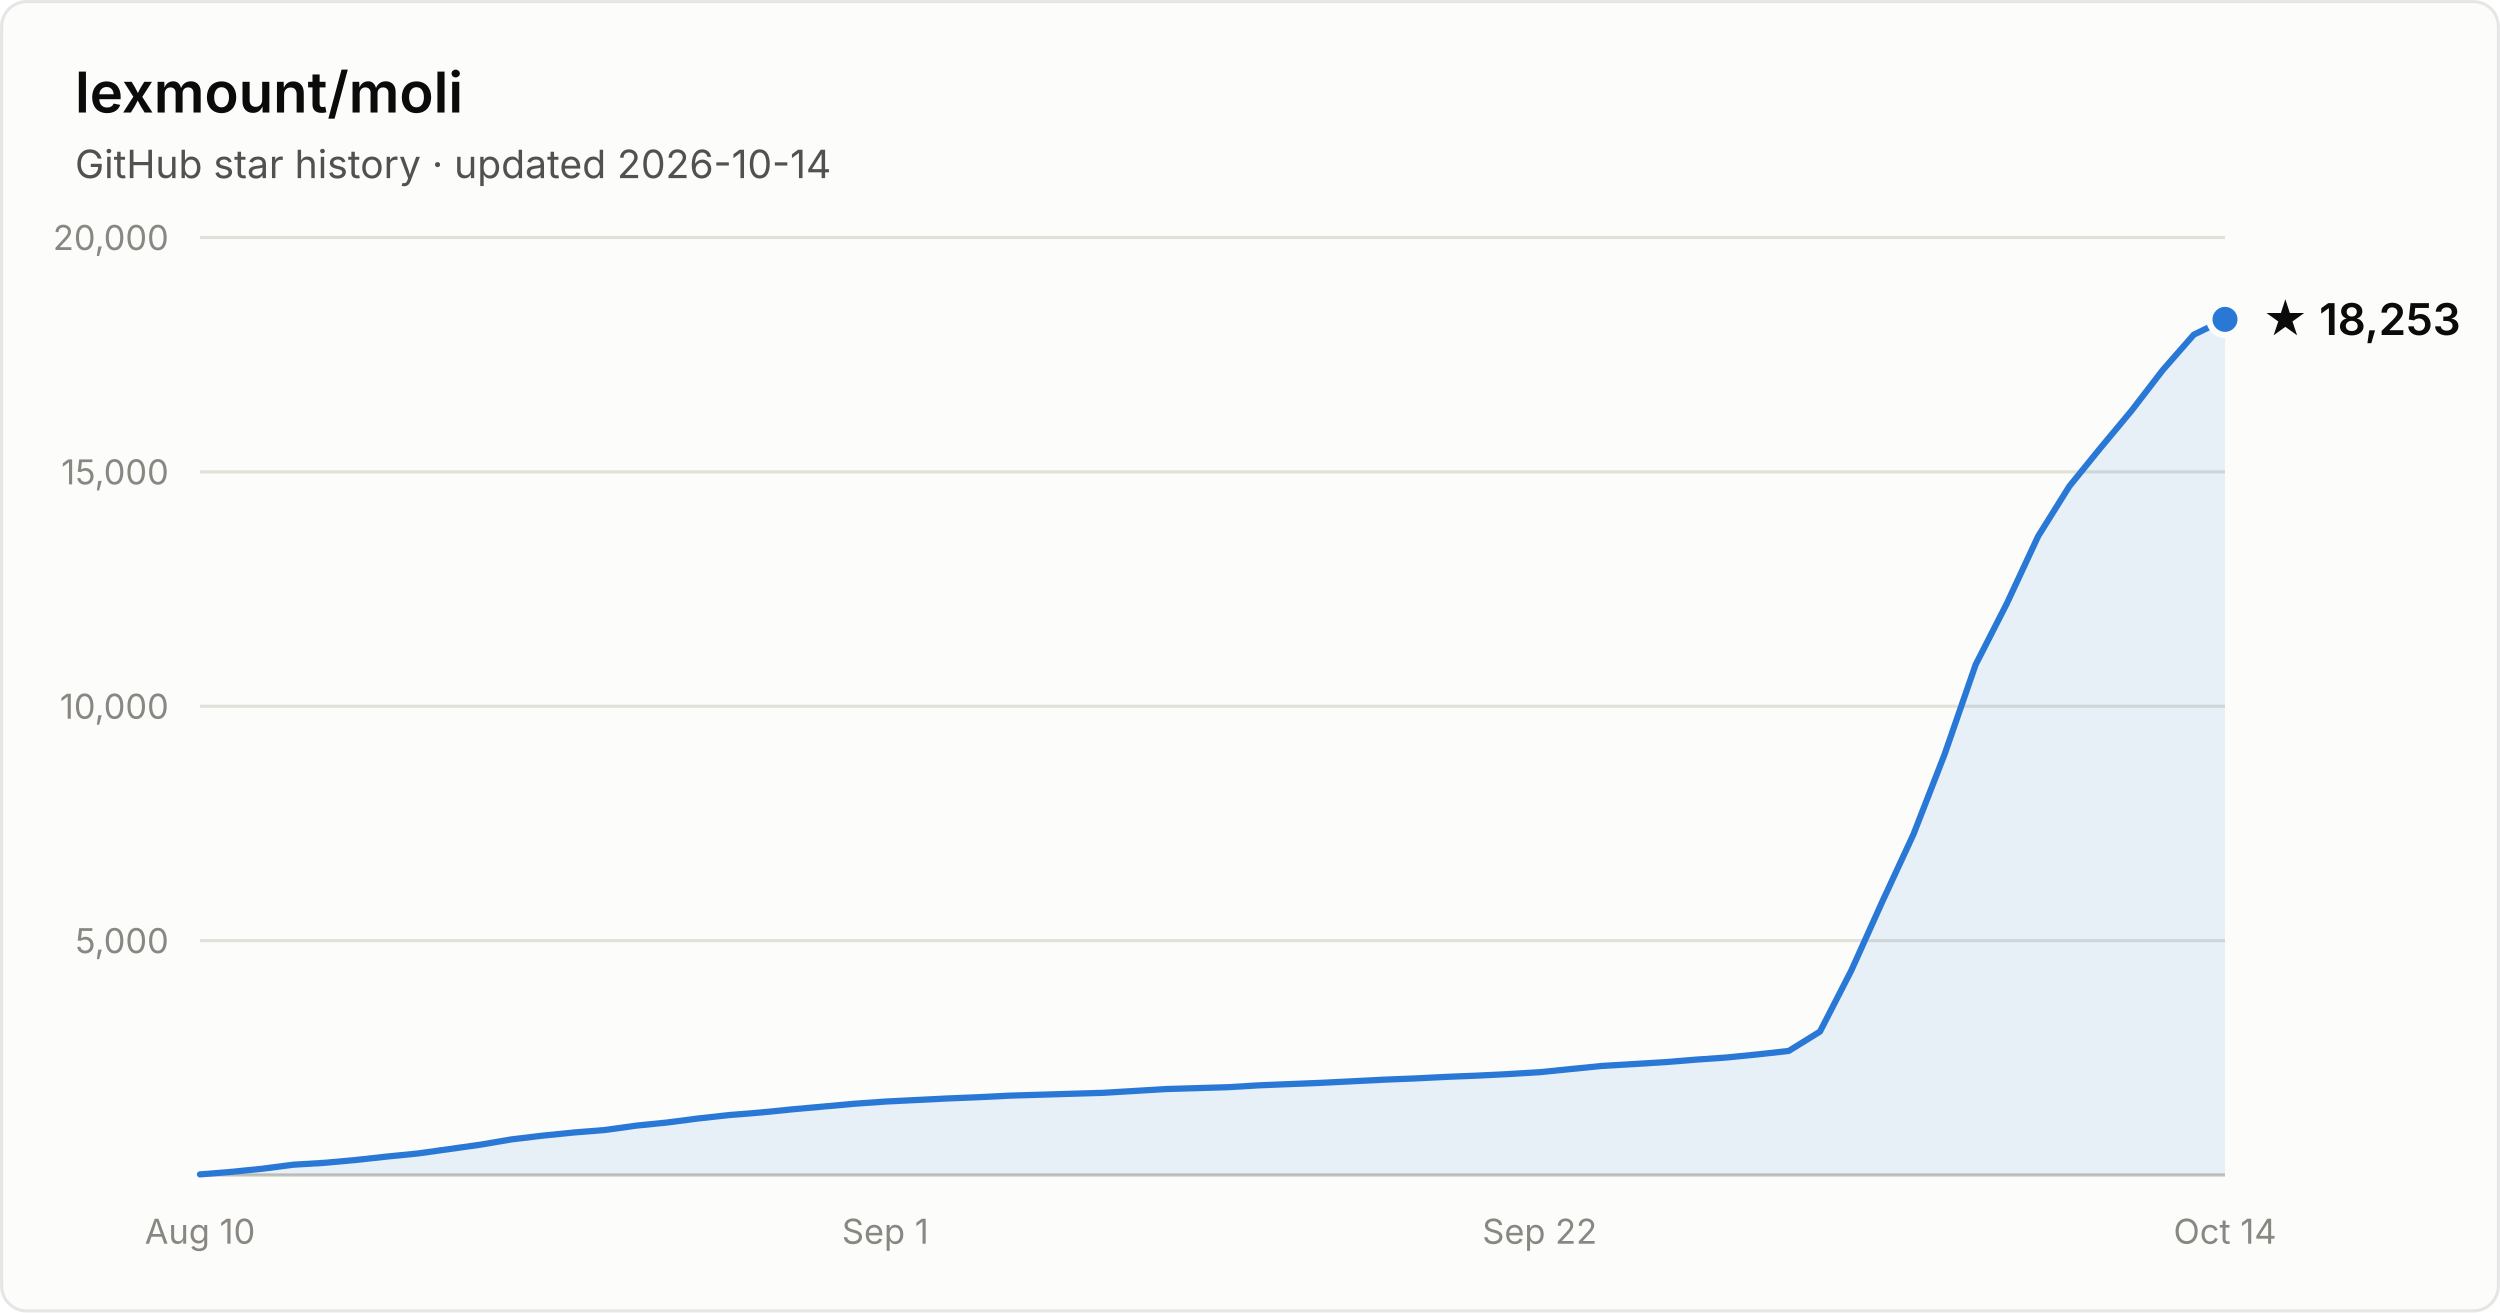
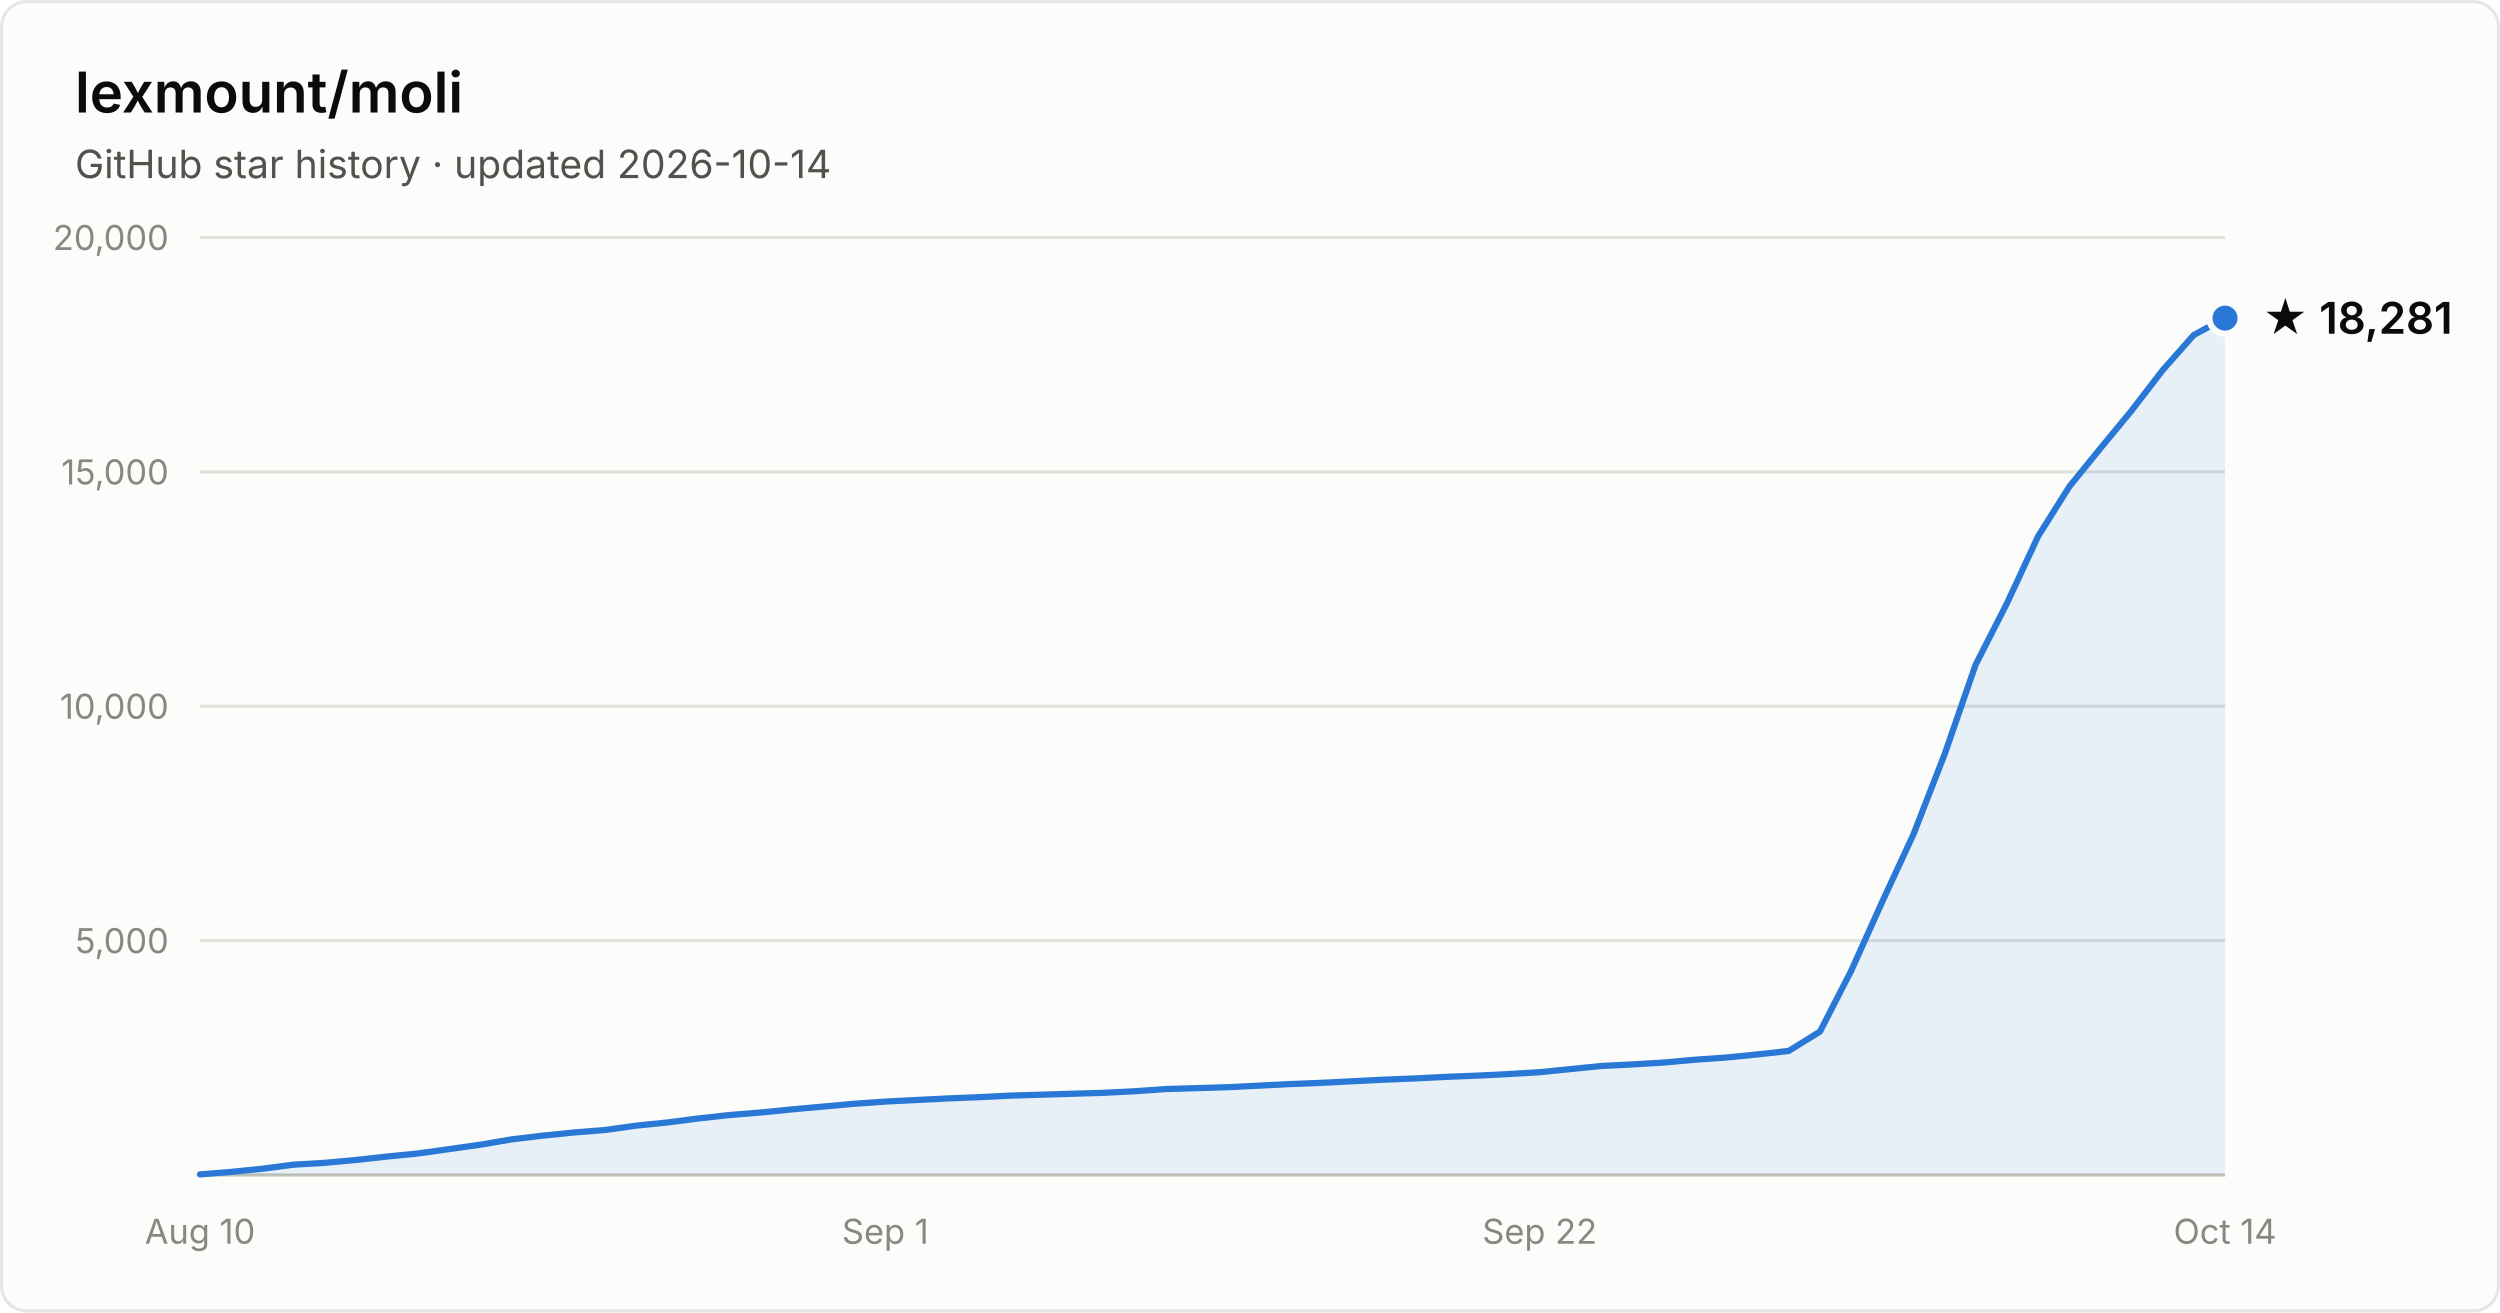
- <svg xmlns="http://www.w3.org/2000/svg" width="800" height="420" viewBox="0 0 800 420" font-family="system-ui, -apple-system, Segoe UI, sans-serif" role="img" aria-label="Star history of lexmount/moli: 18,253 stars as of 2026-10-14">
+ <svg xmlns="http://www.w3.org/2000/svg" width="800" height="420" viewBox="0 0 800 420" font-family="system-ui, -apple-system, Segoe UI, sans-serif" role="img" aria-label="Star history of lexmount/moli: 18,281 stars as of 2026-10-14">
  <rect x="0.5" y="0.5" width="799" height="419" rx="8" fill="#fcfcfb" stroke="rgba(11,11,11,0.10)" />
  <text x="24" y="36" fill="#0b0b0b" font-size="18" font-weight="600">lexmount/moli</text>
  <text x="24" y="57" fill="#52514e" font-size="12.5">GitHub star history · updated 2026-10-14</text>
  <line x1="64" y1="301.0" x2="712" y2="301.0" stroke="#e1e0d9" stroke-width="1" />
  <text x="54" y="305.0" text-anchor="end" fill="#898781" font-size="11" style="font-variant-numeric:tabular-nums">5,000</text>
  <line x1="64" y1="226.0" x2="712" y2="226.0" stroke="#e1e0d9" stroke-width="1" />
  <text x="54" y="230.0" text-anchor="end" fill="#898781" font-size="11" style="font-variant-numeric:tabular-nums">10,000</text>
  <line x1="64" y1="151.0" x2="712" y2="151.0" stroke="#e1e0d9" stroke-width="1" />
  <text x="54" y="155.0" text-anchor="end" fill="#898781" font-size="11" style="font-variant-numeric:tabular-nums">15,000</text>
  <line x1="64" y1="76.0" x2="712" y2="76.0" stroke="#e1e0d9" stroke-width="1" />
  <text x="54" y="80.0" text-anchor="end" fill="#898781" font-size="11" style="font-variant-numeric:tabular-nums">20,000</text>
  <line x1="64" y1="376" x2="712" y2="376" stroke="#c3c2b7" stroke-width="1" />
  <text x="64.0" y="398" text-anchor="middle" fill="#898781" font-size="11" style="font-variant-numeric:tabular-nums">Aug 10</text>
  <text x="283.3" y="398" text-anchor="middle" fill="#898781" font-size="11" style="font-variant-numeric:tabular-nums">Sep 1</text>
  <text x="492.7" y="398" text-anchor="middle" fill="#898781" font-size="11" style="font-variant-numeric:tabular-nums">Sep 22</text>
  <text x="712.0" y="398" text-anchor="middle" fill="#898781" font-size="11" style="font-variant-numeric:tabular-nums">Oct 14</text>
-   <path d="M64.0 375.8 L74.0 375.0 L83.9 374.0 L93.9 372.7 L103.9 372.1 L113.8 371.2 L123.8 370.1 L133.8 369.1 L143.8 367.7 L153.7 366.3 L163.7 364.6 L173.7 363.4 L183.6 362.4 L193.6 361.6 L203.6 360.2 L213.5 359.2 L223.5 357.9 L233.5 356.8 L243.4 356.0 L253.4 355.0 L263.4 354.1 L273.4 353.2 L283.3 352.5 L293.3 352.0 L303.3 351.5 L313.2 351.1 L323.2 350.6 L333.2 350.3 L343.1 350.0 L353.1 349.7 L363.1 349.1 L373.0 348.5 L383.0 348.2 L393.0 347.9 L403.0 347.3 L412.9 346.9 L422.9 346.5 L432.9 346.0 L442.8 345.5 L452.8 345.1 L462.8 344.6 L472.7 344.2 L482.7 343.7 L492.7 343.1 L502.6 342.1 L512.6 341.1 L522.6 340.5 L532.6 339.9 L542.5 339.1 L552.5 338.4 L562.5 337.4 L572.4 336.3 L582.4 330.1 L592.4 310.6 L602.3 288.6 L612.3 267.0 L622.3 241.3 L632.2 212.7 L642.2 193.1 L652.2 171.6 L662.2 155.6 L672.1 143.4 L682.1 131.4 L692.1 118.4 L702.0 107.1 L712.0 102.2 L712.0 376 L64.0 376 Z" fill="#2a78d6" fill-opacity="0.1" />
-   <path d="M64.0 375.8 L74.0 375.0 L83.9 374.0 L93.9 372.7 L103.9 372.1 L113.8 371.2 L123.8 370.1 L133.8 369.1 L143.8 367.7 L153.7 366.3 L163.7 364.6 L173.7 363.4 L183.6 362.4 L193.6 361.6 L203.6 360.2 L213.5 359.2 L223.5 357.9 L233.5 356.8 L243.4 356.0 L253.4 355.0 L263.4 354.1 L273.4 353.2 L283.3 352.5 L293.3 352.0 L303.3 351.5 L313.2 351.1 L323.2 350.6 L333.2 350.3 L343.1 350.0 L353.1 349.7 L363.1 349.1 L373.0 348.5 L383.0 348.2 L393.0 347.9 L403.0 347.3 L412.9 346.9 L422.9 346.5 L432.9 346.0 L442.8 345.5 L452.8 345.1 L462.8 344.6 L472.7 344.2 L482.7 343.7 L492.7 343.1 L502.6 342.1 L512.6 341.1 L522.6 340.5 L532.6 339.9 L542.5 339.1 L552.5 338.4 L562.5 337.4 L572.4 336.3 L582.4 330.1 L592.4 310.6 L602.3 288.6 L612.3 267.0 L622.3 241.3 L632.2 212.7 L642.2 193.1 L652.2 171.6 L662.2 155.6 L672.1 143.4 L682.1 131.4 L692.1 118.4 L702.0 107.1 L712.0 102.2" fill="none" stroke="#2a78d6" stroke-width="2" stroke-linejoin="round" stroke-linecap="round" />
-   <circle cx="712.0" cy="102.2" r="5" fill="#2a78d6" stroke="#fcfcfb" stroke-width="2" />
-   <text x="724.0" y="107.2" fill="#0b0b0b" font-size="14" font-weight="600">★ 18,253</text>
+   <path d="M64.0 375.8 L74.0 375.0 L83.9 374.0 L93.9 372.7 L103.9 372.1 L113.8 371.2 L123.8 370.1 L133.8 369.1 L143.8 367.7 L153.7 366.3 L163.7 364.6 L173.7 363.4 L183.6 362.4 L193.6 361.6 L203.6 360.2 L213.5 359.2 L223.5 357.9 L233.5 356.8 L243.4 356.0 L253.4 355.0 L263.4 354.1 L273.4 353.2 L283.3 352.5 L293.3 352.0 L303.3 351.5 L313.2 351.1 L323.2 350.6 L333.2 350.3 L343.1 350.0 L353.1 349.7 L363.1 349.2 L373.0 348.5 L383.0 348.2 L393.0 347.9 L403.0 347.4 L412.9 346.9 L422.9 346.5 L432.9 346.0 L442.8 345.5 L452.8 345.1 L462.8 344.6 L472.7 344.2 L482.7 343.7 L492.7 343.1 L502.6 342.1 L512.6 341.1 L522.6 340.6 L532.6 340.0 L542.5 339.1 L552.5 338.4 L562.5 337.4 L572.4 336.3 L582.4 330.1 L592.4 310.6 L602.3 288.6 L612.3 267.0 L622.3 241.3 L632.2 212.7 L642.2 193.1 L652.2 171.6 L662.2 155.7 L672.1 143.5 L682.1 131.4 L692.1 118.4 L702.0 107.2 L712.0 101.8 L712.0 376 L64.0 376 Z" fill="#2a78d6" fill-opacity="0.1" />
+   <path d="M64.0 375.8 L74.0 375.0 L83.9 374.0 L93.9 372.7 L103.9 372.1 L113.8 371.2 L123.8 370.1 L133.8 369.1 L143.8 367.7 L153.7 366.3 L163.7 364.6 L173.7 363.4 L183.6 362.4 L193.6 361.6 L203.6 360.2 L213.5 359.2 L223.5 357.9 L233.5 356.8 L243.4 356.0 L253.4 355.0 L263.4 354.1 L273.4 353.2 L283.3 352.5 L293.3 352.0 L303.3 351.5 L313.2 351.1 L323.2 350.6 L333.2 350.3 L343.1 350.0 L353.1 349.7 L363.1 349.2 L373.0 348.5 L383.0 348.2 L393.0 347.9 L403.0 347.4 L412.9 346.9 L422.9 346.5 L432.9 346.0 L442.8 345.5 L452.8 345.1 L462.8 344.6 L472.7 344.2 L482.7 343.7 L492.7 343.1 L502.6 342.1 L512.6 341.1 L522.6 340.6 L532.6 340.0 L542.5 339.1 L552.5 338.4 L562.5 337.4 L572.4 336.3 L582.4 330.1 L592.4 310.6 L602.3 288.6 L612.3 267.0 L622.3 241.3 L632.2 212.7 L642.2 193.1 L652.2 171.6 L662.2 155.7 L672.1 143.5 L682.1 131.4 L692.1 118.4 L702.0 107.2 L712.0 101.8" fill="none" stroke="#2a78d6" stroke-width="2" stroke-linejoin="round" stroke-linecap="round" />
+   <circle cx="712.0" cy="101.8" r="5" fill="#2a78d6" stroke="#fcfcfb" stroke-width="2" />
+   <text x="724.0" y="106.8" fill="#0b0b0b" font-size="14" font-weight="600">★ 18,281</text>
</svg>
